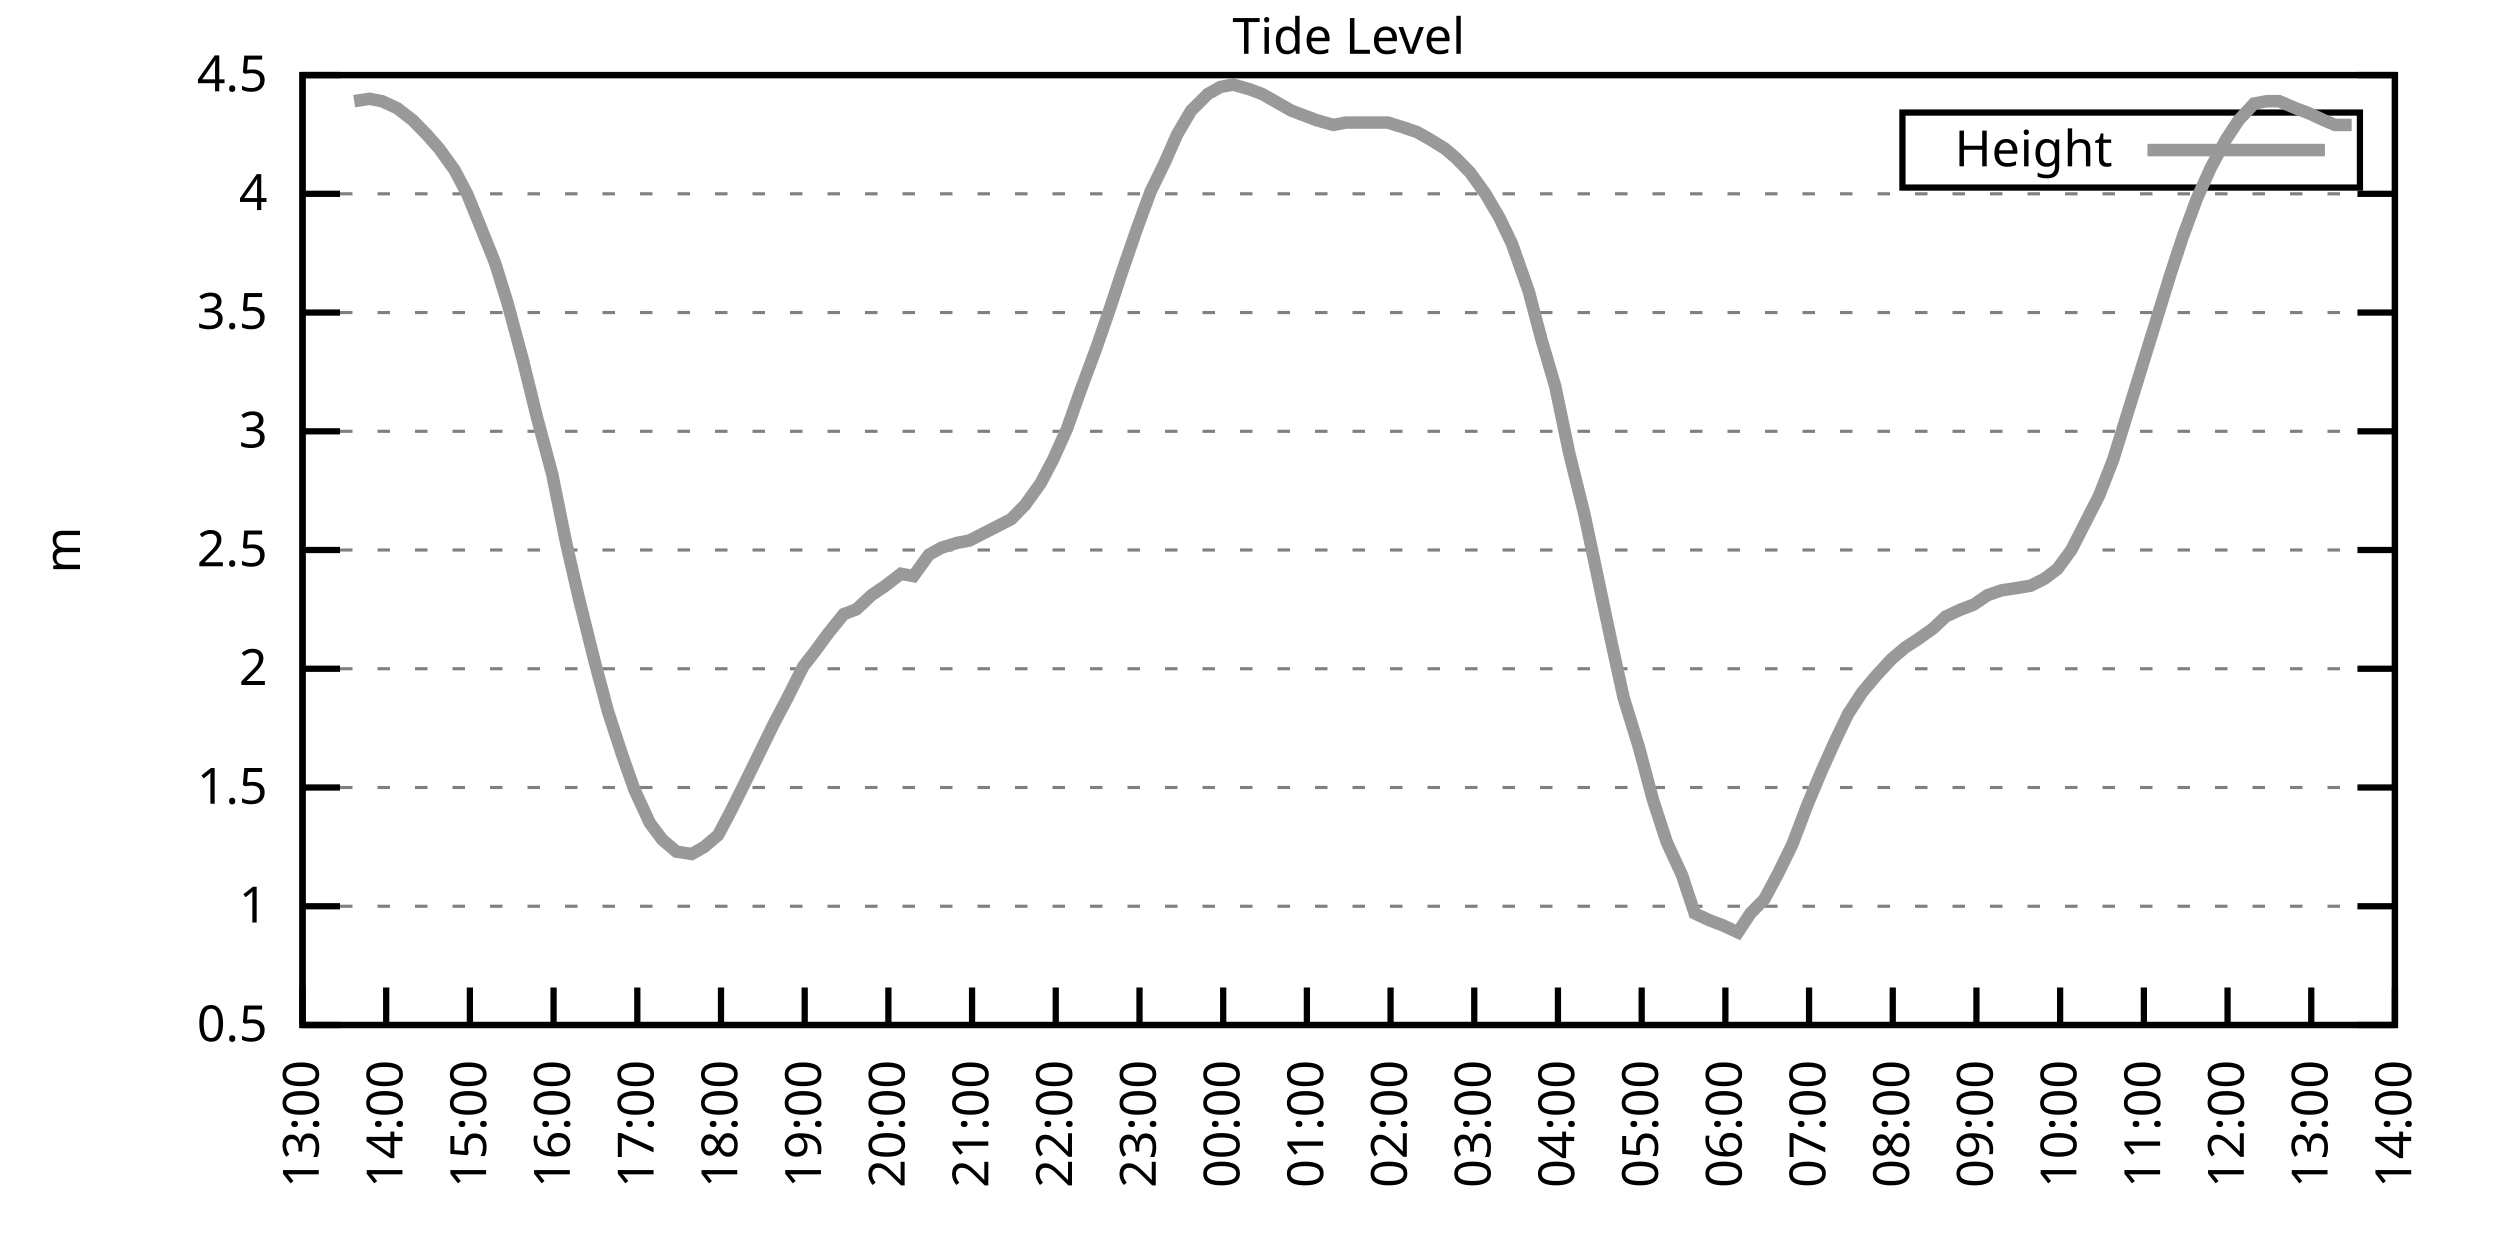
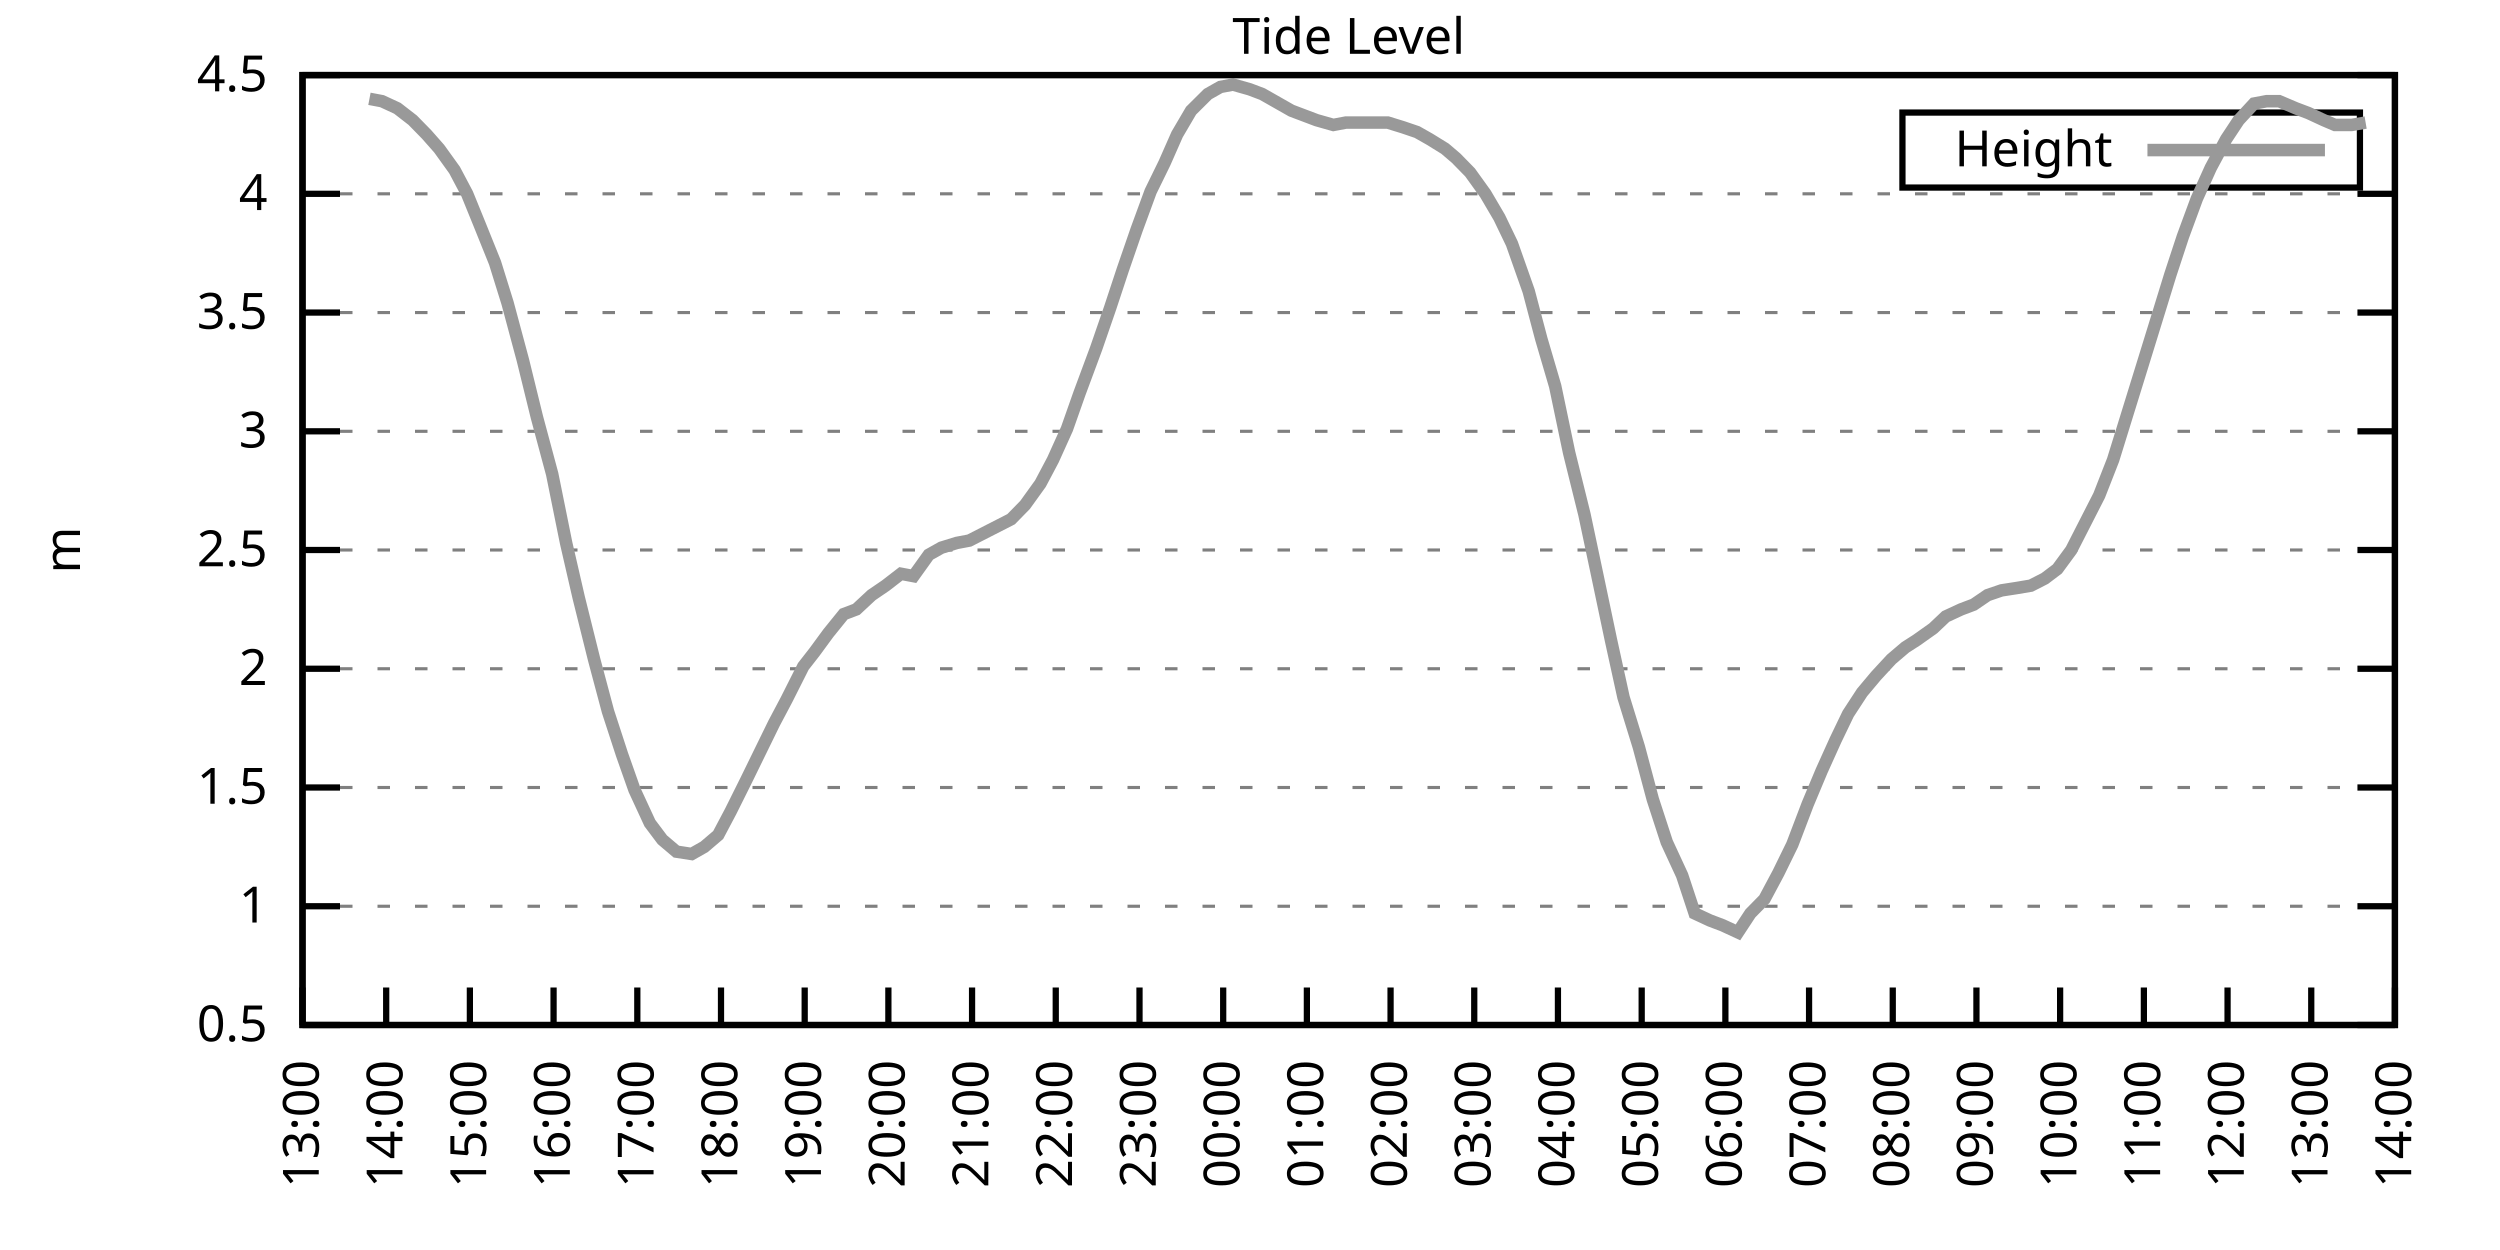
<svg xmlns="http://www.w3.org/2000/svg" xmlns:xlink="http://www.w3.org/1999/xlink" width="400" height="200" viewBox="0 0 400 200">
  <g id="gnuplot_canvas">
    <rect x="0" y="0" width="400" height="200" fill="none" />
    <defs>
      <circle id="gpDot" r="0.5" stroke-width="0.5" stroke="currentColor" />
      <path id="gpPt0" stroke-width="0.333" stroke="currentColor" d="M-1,0 h2 M0,-1 v2" />
      <path id="gpPt1" stroke-width="0.333" stroke="currentColor" d="M-1,-1 L1,1 M1,-1 L-1,1" />
      <path id="gpPt2" stroke-width="0.333" stroke="currentColor" d="M-1,0 L1,0 M0,-1 L0,1 M-1,-1 L1,1 M-1,1 L1,-1" />
      <rect id="gpPt3" stroke-width="0.333" stroke="currentColor" x="-1" y="-1" width="2" height="2" />
      <rect id="gpPt4" stroke-width="0.333" stroke="currentColor" fill="currentColor" x="-1" y="-1" width="2" height="2" />
      <circle id="gpPt5" stroke-width="0.333" stroke="currentColor" cx="0" cy="0" r="1" />
      <use xlink:href="#gpPt5" id="gpPt6" fill="currentColor" stroke="none" />
      <path id="gpPt7" stroke-width="0.333" stroke="currentColor" d="M0,-1.33 L-1.33,0.67 L1.33,0.67 z" />
      <use xlink:href="#gpPt7" id="gpPt8" fill="currentColor" stroke="none" />
      <use xlink:href="#gpPt7" id="gpPt9" stroke="currentColor" transform="rotate(180)" />
      <use xlink:href="#gpPt9" id="gpPt10" fill="currentColor" stroke="none" />
      <use xlink:href="#gpPt3" id="gpPt11" stroke="currentColor" transform="rotate(45)" />
      <use xlink:href="#gpPt11" id="gpPt12" fill="currentColor" stroke="none" />
      <path id="gpPt13" stroke-width="0.333" stroke="currentColor" d="M0,1.330 L1.265,0.411 L0.782,-1.067 L-0.782,-1.076 L-1.265,0.411 z" />
      <use xlink:href="#gpPt13" id="gpPt14" fill="currentColor" stroke="none" />
      <filter id="textbox" filterUnits="objectBoundingBox" x="0" y="0" height="1" width="1">
        <feFlood flood-color="white" flood-opacity="1" result="bgnd" />
        <feComposite in="SourceGraphic" in2="bgnd" operator="atop" />
      </filter>
      <filter id="greybox" filterUnits="objectBoundingBox" x="0" y="0" height="1" width="1">
        <feFlood flood-color="lightgrey" flood-opacity="1" result="grey" />
        <feComposite in="SourceGraphic" in2="grey" operator="atop" />
      </filter>
    </defs>
    <g fill="none" color="white" stroke="currentColor" stroke-width="1.00" stroke-linecap="butt" stroke-linejoin="miter">
</g>
    <g fill="none" color="black" stroke="currentColor" stroke-width="1.00" stroke-linecap="butt" stroke-linejoin="miter">
      <g stroke="none" shape-rendering="crispEdges">
        <polygon fill="rgb(255, 255, 255)" points="48.40,164.00 383.18,164.00 383.18,12.02 48.40,12.02 " />
      </g>
    </g>
    <g fill="none" color="black" stroke="currentColor" stroke-width="1.00" stroke-linecap="butt" stroke-linejoin="miter">
</g>
    <g fill="none" color="black" stroke="black" stroke-width="0.50" stroke-linecap="butt" stroke-linejoin="miter">
</g>
    <g fill="none" color="gray" stroke="currentColor" stroke-width="0.50" stroke-linecap="butt" stroke-linejoin="miter">
      <path stroke="gray" stroke-dasharray="2,4" class="gridline" d="M48.40,164.00 L383.19,164.00  " />
    </g>
    <g fill="none" color="gray" stroke="gray" stroke-width="1.00" stroke-linecap="butt" stroke-linejoin="miter">
</g>
    <g fill="none" color="black" stroke="currentColor" stroke-width="1.00" stroke-linecap="butt" stroke-linejoin="miter">
      <path stroke="black" d="M48.40,164.00 L54.40,164.00 M383.19,164.00 L377.19,164.00  " />
      <g transform="translate(42.80,166.60)" stroke="none" fill="black" font-family="Sans" font-size="8.00" text-anchor="end">
        <text>
          <tspan font-family="Sans"> 0.5</tspan>
        </text>
      </g>
    </g>
    <g fill="none" color="black" stroke="currentColor" stroke-width="1.00" stroke-linecap="butt" stroke-linejoin="miter">
</g>
    <g fill="none" color="black" stroke="black" stroke-width="0.50" stroke-linecap="butt" stroke-linejoin="miter">
</g>
    <g fill="none" color="gray" stroke="currentColor" stroke-width="0.50" stroke-linecap="butt" stroke-linejoin="miter">
      <path stroke="gray" stroke-dasharray="2,4" class="gridline" d="M48.40,145.00 L383.19,145.00  " />
    </g>
    <g fill="none" color="gray" stroke="gray" stroke-width="1.00" stroke-linecap="butt" stroke-linejoin="miter">
</g>
    <g fill="none" color="black" stroke="currentColor" stroke-width="1.00" stroke-linecap="butt" stroke-linejoin="miter">
      <path stroke="black" d="M48.40,145.00 L54.40,145.00 M383.19,145.00 L377.19,145.00  " />
      <g transform="translate(42.80,147.60)" stroke="none" fill="black" font-family="Sans" font-size="8.00" text-anchor="end">
        <text>
          <tspan font-family="Sans"> 1</tspan>
        </text>
      </g>
    </g>
    <g fill="none" color="black" stroke="currentColor" stroke-width="1.00" stroke-linecap="butt" stroke-linejoin="miter">
</g>
    <g fill="none" color="black" stroke="black" stroke-width="0.50" stroke-linecap="butt" stroke-linejoin="miter">
</g>
    <g fill="none" color="gray" stroke="currentColor" stroke-width="0.50" stroke-linecap="butt" stroke-linejoin="miter">
      <path stroke="gray" stroke-dasharray="2,4" class="gridline" d="M48.40,126.00 L383.19,126.00  " />
    </g>
    <g fill="none" color="gray" stroke="gray" stroke-width="1.00" stroke-linecap="butt" stroke-linejoin="miter">
</g>
    <g fill="none" color="black" stroke="currentColor" stroke-width="1.00" stroke-linecap="butt" stroke-linejoin="miter">
      <path stroke="black" d="M48.40,126.00 L54.40,126.00 M383.19,126.00 L377.19,126.00  " />
      <g transform="translate(42.80,128.60)" stroke="none" fill="black" font-family="Sans" font-size="8.00" text-anchor="end">
        <text>
          <tspan font-family="Sans"> 1.5</tspan>
        </text>
      </g>
    </g>
    <g fill="none" color="black" stroke="currentColor" stroke-width="1.00" stroke-linecap="butt" stroke-linejoin="miter">
</g>
    <g fill="none" color="black" stroke="black" stroke-width="0.50" stroke-linecap="butt" stroke-linejoin="miter">
</g>
    <g fill="none" color="gray" stroke="currentColor" stroke-width="0.50" stroke-linecap="butt" stroke-linejoin="miter">
      <path stroke="gray" stroke-dasharray="2,4" class="gridline" d="M48.40,107.00 L383.19,107.00  " />
    </g>
    <g fill="none" color="gray" stroke="gray" stroke-width="1.00" stroke-linecap="butt" stroke-linejoin="miter">
</g>
    <g fill="none" color="black" stroke="currentColor" stroke-width="1.00" stroke-linecap="butt" stroke-linejoin="miter">
      <path stroke="black" d="M48.40,107.00 L54.40,107.00 M383.19,107.00 L377.19,107.00  " />
      <g transform="translate(42.80,109.60)" stroke="none" fill="black" font-family="Sans" font-size="8.00" text-anchor="end">
        <text>
          <tspan font-family="Sans"> 2</tspan>
        </text>
      </g>
    </g>
    <g fill="none" color="black" stroke="currentColor" stroke-width="1.00" stroke-linecap="butt" stroke-linejoin="miter">
</g>
    <g fill="none" color="black" stroke="black" stroke-width="0.50" stroke-linecap="butt" stroke-linejoin="miter">
</g>
    <g fill="none" color="gray" stroke="currentColor" stroke-width="0.50" stroke-linecap="butt" stroke-linejoin="miter">
      <path stroke="gray" stroke-dasharray="2,4" class="gridline" d="M48.40,88.00 L383.19,88.00  " />
    </g>
    <g fill="none" color="gray" stroke="gray" stroke-width="1.00" stroke-linecap="butt" stroke-linejoin="miter">
</g>
    <g fill="none" color="black" stroke="currentColor" stroke-width="1.00" stroke-linecap="butt" stroke-linejoin="miter">
      <path stroke="black" d="M48.40,88.00 L54.40,88.00 M383.19,88.00 L377.19,88.00  " />
      <g transform="translate(42.80,90.60)" stroke="none" fill="black" font-family="Sans" font-size="8.00" text-anchor="end">
        <text>
          <tspan font-family="Sans"> 2.5</tspan>
        </text>
      </g>
    </g>
    <g fill="none" color="black" stroke="currentColor" stroke-width="1.00" stroke-linecap="butt" stroke-linejoin="miter">
</g>
    <g fill="none" color="black" stroke="black" stroke-width="0.50" stroke-linecap="butt" stroke-linejoin="miter">
</g>
    <g fill="none" color="gray" stroke="currentColor" stroke-width="0.50" stroke-linecap="butt" stroke-linejoin="miter">
      <path stroke="gray" stroke-dasharray="2,4" class="gridline" d="M48.40,69.01 L383.19,69.01  " />
    </g>
    <g fill="none" color="gray" stroke="gray" stroke-width="1.00" stroke-linecap="butt" stroke-linejoin="miter">
</g>
    <g fill="none" color="black" stroke="currentColor" stroke-width="1.00" stroke-linecap="butt" stroke-linejoin="miter">
      <path stroke="black" d="M48.40,69.01 L54.40,69.01 M383.19,69.01 L377.19,69.01  " />
      <g transform="translate(42.80,71.61)" stroke="none" fill="black" font-family="Sans" font-size="8.00" text-anchor="end">
        <text>
          <tspan font-family="Sans"> 3</tspan>
        </text>
      </g>
    </g>
    <g fill="none" color="black" stroke="currentColor" stroke-width="1.00" stroke-linecap="butt" stroke-linejoin="miter">
</g>
    <g fill="none" color="black" stroke="black" stroke-width="0.50" stroke-linecap="butt" stroke-linejoin="miter">
</g>
    <g fill="none" color="gray" stroke="currentColor" stroke-width="0.50" stroke-linecap="butt" stroke-linejoin="miter">
      <path stroke="gray" stroke-dasharray="2,4" class="gridline" d="M48.40,50.01 L383.19,50.01  " />
    </g>
    <g fill="none" color="gray" stroke="gray" stroke-width="1.00" stroke-linecap="butt" stroke-linejoin="miter">
</g>
    <g fill="none" color="black" stroke="currentColor" stroke-width="1.00" stroke-linecap="butt" stroke-linejoin="miter">
      <path stroke="black" d="M48.40,50.01 L54.40,50.01 M383.19,50.01 L377.19,50.01  " />
      <g transform="translate(42.80,52.61)" stroke="none" fill="black" font-family="Sans" font-size="8.00" text-anchor="end">
        <text>
          <tspan font-family="Sans"> 3.5</tspan>
        </text>
      </g>
    </g>
    <g fill="none" color="black" stroke="currentColor" stroke-width="1.00" stroke-linecap="butt" stroke-linejoin="miter">
</g>
    <g fill="none" color="black" stroke="black" stroke-width="0.50" stroke-linecap="butt" stroke-linejoin="miter">
</g>
    <g fill="none" color="gray" stroke="currentColor" stroke-width="0.50" stroke-linecap="butt" stroke-linejoin="miter">
      <path stroke="gray" stroke-dasharray="2,4" class="gridline" d="M48.40,31.01 L383.19,31.01  " />
    </g>
    <g fill="none" color="gray" stroke="gray" stroke-width="1.00" stroke-linecap="butt" stroke-linejoin="miter">
</g>
    <g fill="none" color="black" stroke="currentColor" stroke-width="1.00" stroke-linecap="butt" stroke-linejoin="miter">
      <path stroke="black" d="M48.40,31.01 L54.40,31.01 M383.19,31.01 L377.19,31.01  " />
      <g transform="translate(42.80,33.61)" stroke="none" fill="black" font-family="Sans" font-size="8.00" text-anchor="end">
        <text>
          <tspan font-family="Sans"> 4</tspan>
        </text>
      </g>
    </g>
    <g fill="none" color="black" stroke="currentColor" stroke-width="1.00" stroke-linecap="butt" stroke-linejoin="miter">
</g>
    <g fill="none" color="black" stroke="black" stroke-width="0.50" stroke-linecap="butt" stroke-linejoin="miter">
</g>
    <g fill="none" color="gray" stroke="currentColor" stroke-width="0.50" stroke-linecap="butt" stroke-linejoin="miter">
      <path stroke="gray" stroke-dasharray="2,4" class="gridline" d="M48.40,12.01 L383.19,12.01  " />
    </g>
    <g fill="none" color="gray" stroke="gray" stroke-width="1.00" stroke-linecap="butt" stroke-linejoin="miter">
</g>
    <g fill="none" color="black" stroke="currentColor" stroke-width="1.00" stroke-linecap="butt" stroke-linejoin="miter">
      <path stroke="black" d="M48.40,12.01 L54.40,12.01 M383.19,12.01 L377.19,12.01  " />
      <g transform="translate(42.80,14.61)" stroke="none" fill="black" font-family="Sans" font-size="8.00" text-anchor="end">
        <text>
          <tspan font-family="Sans"> 4.5</tspan>
        </text>
      </g>
    </g>
    <g fill="none" color="black" stroke="currentColor" stroke-width="1.00" stroke-linecap="butt" stroke-linejoin="miter">
      <path stroke="black" d="M48.40,164.00 L48.40,158.00  " />
      <g transform="translate(51.00,169.60) rotate(270.00)" stroke="none" fill="black" font-family="Sans" font-size="8.00" text-anchor="end">
        <text>
          <tspan font-family="Sans">13:00</tspan>
        </text>
      </g>
    </g>
    <g fill="none" color="black" stroke="currentColor" stroke-width="1.00" stroke-linecap="butt" stroke-linejoin="miter">
      <path stroke="black" d="M61.79,164.00 L61.79,158.00  " />
      <g transform="translate(64.39,169.60) rotate(270.00)" stroke="none" fill="black" font-family="Sans" font-size="8.00" text-anchor="end">
        <text>
          <tspan font-family="Sans">14:00</tspan>
        </text>
      </g>
    </g>
    <g fill="none" color="black" stroke="currentColor" stroke-width="1.00" stroke-linecap="butt" stroke-linejoin="miter">
      <path stroke="black" d="M75.18,164.00 L75.18,158.00  " />
      <g transform="translate(77.78,169.60) rotate(270.00)" stroke="none" fill="black" font-family="Sans" font-size="8.00" text-anchor="end">
        <text>
          <tspan font-family="Sans">15:00</tspan>
        </text>
      </g>
    </g>
    <g fill="none" color="black" stroke="currentColor" stroke-width="1.00" stroke-linecap="butt" stroke-linejoin="miter">
      <path stroke="black" d="M88.57,164.00 L88.57,158.00  " />
      <g transform="translate(91.17,169.60) rotate(270.00)" stroke="none" fill="black" font-family="Sans" font-size="8.00" text-anchor="end">
        <text>
          <tspan font-family="Sans">16:00</tspan>
        </text>
      </g>
    </g>
    <g fill="none" color="black" stroke="currentColor" stroke-width="1.00" stroke-linecap="butt" stroke-linejoin="miter">
      <path stroke="black" d="M101.97,164.00 L101.97,158.00  " />
      <g transform="translate(104.57,169.60) rotate(270.00)" stroke="none" fill="black" font-family="Sans" font-size="8.00" text-anchor="end">
        <text>
          <tspan font-family="Sans">17:00</tspan>
        </text>
      </g>
    </g>
    <g fill="none" color="black" stroke="currentColor" stroke-width="1.00" stroke-linecap="butt" stroke-linejoin="miter">
      <path stroke="black" d="M115.36,164.00 L115.36,158.00  " />
      <g transform="translate(117.96,169.60) rotate(270.00)" stroke="none" fill="black" font-family="Sans" font-size="8.00" text-anchor="end">
        <text>
          <tspan font-family="Sans">18:00</tspan>
        </text>
      </g>
    </g>
    <g fill="none" color="black" stroke="currentColor" stroke-width="1.00" stroke-linecap="butt" stroke-linejoin="miter">
      <path stroke="black" d="M128.75,164.00 L128.75,158.00  " />
      <g transform="translate(131.35,169.60) rotate(270.00)" stroke="none" fill="black" font-family="Sans" font-size="8.00" text-anchor="end">
        <text>
          <tspan font-family="Sans">19:00</tspan>
        </text>
      </g>
    </g>
    <g fill="none" color="black" stroke="currentColor" stroke-width="1.00" stroke-linecap="butt" stroke-linejoin="miter">
      <path stroke="black" d="M142.14,164.00 L142.14,158.00  " />
      <g transform="translate(144.74,169.60) rotate(270.00)" stroke="none" fill="black" font-family="Sans" font-size="8.00" text-anchor="end">
        <text>
          <tspan font-family="Sans">20:00</tspan>
        </text>
      </g>
    </g>
    <g fill="none" color="black" stroke="currentColor" stroke-width="1.00" stroke-linecap="butt" stroke-linejoin="miter">
      <path stroke="black" d="M155.53,164.00 L155.53,158.00  " />
      <g transform="translate(158.13,169.60) rotate(270.00)" stroke="none" fill="black" font-family="Sans" font-size="8.00" text-anchor="end">
        <text>
          <tspan font-family="Sans">21:00</tspan>
        </text>
      </g>
    </g>
    <g fill="none" color="black" stroke="currentColor" stroke-width="1.00" stroke-linecap="butt" stroke-linejoin="miter">
      <path stroke="black" d="M168.92,164.00 L168.92,158.00  " />
      <g transform="translate(171.52,169.60) rotate(270.00)" stroke="none" fill="black" font-family="Sans" font-size="8.00" text-anchor="end">
        <text>
          <tspan font-family="Sans">22:00</tspan>
        </text>
      </g>
    </g>
    <g fill="none" color="black" stroke="currentColor" stroke-width="1.00" stroke-linecap="butt" stroke-linejoin="miter">
      <path stroke="black" d="M182.32,164.00 L182.32,158.00  " />
      <g transform="translate(184.92,169.60) rotate(270.00)" stroke="none" fill="black" font-family="Sans" font-size="8.00" text-anchor="end">
        <text>
          <tspan font-family="Sans">23:00</tspan>
        </text>
      </g>
    </g>
    <g fill="none" color="black" stroke="currentColor" stroke-width="1.00" stroke-linecap="butt" stroke-linejoin="miter">
      <path stroke="black" d="M195.71,164.00 L195.71,158.00  " />
      <g transform="translate(198.31,169.60) rotate(270.00)" stroke="none" fill="black" font-family="Sans" font-size="8.00" text-anchor="end">
        <text>
          <tspan font-family="Sans">00:00</tspan>
        </text>
      </g>
    </g>
    <g fill="none" color="black" stroke="currentColor" stroke-width="1.00" stroke-linecap="butt" stroke-linejoin="miter">
      <path stroke="black" d="M209.10,164.00 L209.10,158.00  " />
      <g transform="translate(211.70,169.60) rotate(270.00)" stroke="none" fill="black" font-family="Sans" font-size="8.00" text-anchor="end">
        <text>
          <tspan font-family="Sans">01:00</tspan>
        </text>
      </g>
    </g>
    <g fill="none" color="black" stroke="currentColor" stroke-width="1.00" stroke-linecap="butt" stroke-linejoin="miter">
      <path stroke="black" d="M222.49,164.00 L222.49,158.00  " />
      <g transform="translate(225.09,169.60) rotate(270.00)" stroke="none" fill="black" font-family="Sans" font-size="8.00" text-anchor="end">
        <text>
          <tspan font-family="Sans">02:00</tspan>
        </text>
      </g>
    </g>
    <g fill="none" color="black" stroke="currentColor" stroke-width="1.00" stroke-linecap="butt" stroke-linejoin="miter">
      <path stroke="black" d="M235.88,164.00 L235.88,158.00  " />
      <g transform="translate(238.48,169.60) rotate(270.00)" stroke="none" fill="black" font-family="Sans" font-size="8.00" text-anchor="end">
        <text>
          <tspan font-family="Sans">03:00</tspan>
        </text>
      </g>
    </g>
    <g fill="none" color="black" stroke="currentColor" stroke-width="1.00" stroke-linecap="butt" stroke-linejoin="miter">
      <path stroke="black" d="M249.27,164.00 L249.27,158.00  " />
      <g transform="translate(251.87,169.60) rotate(270.00)" stroke="none" fill="black" font-family="Sans" font-size="8.00" text-anchor="end">
        <text>
          <tspan font-family="Sans">04:00</tspan>
        </text>
      </g>
    </g>
    <g fill="none" color="black" stroke="currentColor" stroke-width="1.00" stroke-linecap="butt" stroke-linejoin="miter">
      <path stroke="black" d="M262.67,164.00 L262.67,158.00  " />
      <g transform="translate(265.27,169.60) rotate(270.00)" stroke="none" fill="black" font-family="Sans" font-size="8.00" text-anchor="end">
        <text>
          <tspan font-family="Sans">05:00</tspan>
        </text>
      </g>
    </g>
    <g fill="none" color="black" stroke="currentColor" stroke-width="1.00" stroke-linecap="butt" stroke-linejoin="miter">
      <path stroke="black" d="M276.06,164.00 L276.06,158.00  " />
      <g transform="translate(278.66,169.60) rotate(270.00)" stroke="none" fill="black" font-family="Sans" font-size="8.00" text-anchor="end">
        <text>
          <tspan font-family="Sans">06:00</tspan>
        </text>
      </g>
    </g>
    <g fill="none" color="black" stroke="currentColor" stroke-width="1.00" stroke-linecap="butt" stroke-linejoin="miter">
      <path stroke="black" d="M289.45,164.00 L289.45,158.00  " />
      <g transform="translate(292.05,169.60) rotate(270.00)" stroke="none" fill="black" font-family="Sans" font-size="8.00" text-anchor="end">
        <text>
          <tspan font-family="Sans">07:00</tspan>
        </text>
      </g>
    </g>
    <g fill="none" color="black" stroke="currentColor" stroke-width="1.00" stroke-linecap="butt" stroke-linejoin="miter">
      <path stroke="black" d="M302.84,164.00 L302.84,158.00  " />
      <g transform="translate(305.44,169.60) rotate(270.00)" stroke="none" fill="black" font-family="Sans" font-size="8.00" text-anchor="end">
        <text>
          <tspan font-family="Sans">08:00</tspan>
        </text>
      </g>
    </g>
    <g fill="none" color="black" stroke="currentColor" stroke-width="1.00" stroke-linecap="butt" stroke-linejoin="miter">
      <path stroke="black" d="M316.23,164.00 L316.23,158.00  " />
      <g transform="translate(318.83,169.60) rotate(270.00)" stroke="none" fill="black" font-family="Sans" font-size="8.00" text-anchor="end">
        <text>
          <tspan font-family="Sans">09:00</tspan>
        </text>
      </g>
    </g>
    <g fill="none" color="black" stroke="currentColor" stroke-width="1.00" stroke-linecap="butt" stroke-linejoin="miter">
      <path stroke="black" d="M329.62,164.00 L329.62,158.00  " />
      <g transform="translate(332.22,169.60) rotate(270.00)" stroke="none" fill="black" font-family="Sans" font-size="8.00" text-anchor="end">
        <text>
          <tspan font-family="Sans">10:00</tspan>
        </text>
      </g>
    </g>
    <g fill="none" color="black" stroke="currentColor" stroke-width="1.00" stroke-linecap="butt" stroke-linejoin="miter">
      <path stroke="black" d="M343.02,164.00 L343.02,158.00  " />
      <g transform="translate(345.62,169.60) rotate(270.00)" stroke="none" fill="black" font-family="Sans" font-size="8.00" text-anchor="end">
        <text>
          <tspan font-family="Sans">11:00</tspan>
        </text>
      </g>
    </g>
    <g fill="none" color="black" stroke="currentColor" stroke-width="1.00" stroke-linecap="butt" stroke-linejoin="miter">
      <path stroke="black" d="M356.41,164.00 L356.41,158.00  " />
      <g transform="translate(359.01,169.60) rotate(270.00)" stroke="none" fill="black" font-family="Sans" font-size="8.00" text-anchor="end">
        <text>
          <tspan font-family="Sans">12:00</tspan>
        </text>
      </g>
    </g>
    <g fill="none" color="black" stroke="currentColor" stroke-width="1.00" stroke-linecap="butt" stroke-linejoin="miter">
      <path stroke="black" d="M369.80,164.00 L369.80,158.00  " />
      <g transform="translate(372.40,169.60) rotate(270.00)" stroke="none" fill="black" font-family="Sans" font-size="8.00" text-anchor="end">
        <text>
          <tspan font-family="Sans">13:00</tspan>
        </text>
      </g>
    </g>
    <g fill="none" color="black" stroke="currentColor" stroke-width="1.00" stroke-linecap="butt" stroke-linejoin="miter">
      <path stroke="black" d="M383.19,164.00 L383.19,158.00  " />
      <g transform="translate(385.79,169.60) rotate(270.00)" stroke="none" fill="black" font-family="Sans" font-size="8.00" text-anchor="end">
        <text>
          <tspan font-family="Sans">14:00</tspan>
        </text>
      </g>
    </g>
    <g fill="none" color="black" stroke="currentColor" stroke-width="1.00" stroke-linecap="butt" stroke-linejoin="miter">
</g>
    <g fill="none" color="black" stroke="currentColor" stroke-width="1.00" stroke-linecap="butt" stroke-linejoin="miter">
      <path stroke="black" d="M48.40,12.01 L48.40,164.00 L383.19,164.00 L383.19,12.01 L48.40,12.01 Z  " />
    </g>
    <g fill="none" color="black" stroke="currentColor" stroke-width="1.00" stroke-linecap="butt" stroke-linejoin="miter">
</g>
    <g fill="none" color="black" stroke="currentColor" stroke-width="1.00" stroke-linecap="butt" stroke-linejoin="miter">
      <path stroke="black" d="M304.39,30.01 L304.39,18.01 L377.59,18.01 L377.59,30.01 L304.39,30.01 Z  " />
    </g>
    <g id="Tide_level_plot_1">
      <g fill="none" color="white" stroke="black" stroke-width="2.00" stroke-linecap="butt" stroke-linejoin="miter">
</g>
      <g fill="none" color="black" stroke="currentColor" stroke-width="2.00" stroke-linecap="butt" stroke-linejoin="miter">
        <g transform="translate(337.99,26.61)" stroke="none" fill="black" font-family="Sans" font-size="8.00" text-anchor="end">
          <text>
            <tspan font-family="Sans">Height</tspan>
          </text>
        </g>
      </g>
      <g fill="none" color="black" stroke="currentColor" stroke-width="2.00" stroke-linecap="butt" stroke-linejoin="miter">
-         <path stroke="rgb(153, 153, 153)" d="M343.59,24.01 L371.99,24.01 M56.66,16.19 L59.11,15.81 L61.12,16.19 L63.58,17.33 L66.03,19.23 L68.26,21.51   L70.27,23.79 L72.73,27.21 L74.74,31.01 L76.75,35.95 L79.20,42.03 L81.21,48.49 L83.66,57.61 L85.90,66.73   L88.35,75.85 L90.58,86.87 L92.59,95.60 L95.05,105.48 L97.28,113.84 L99.51,120.68 L101.52,126.38 L103.98,131.70   L105.98,134.36 L108.22,136.26 L110.67,136.64 L112.68,135.50 L114.91,133.60 L116.92,129.80 L119.38,124.86 L121.61,120.30   L123.84,115.74 L125.85,111.94 L128.53,106.62 L130.31,104.34 L132.54,101.30 L135.00,98.26 L137.01,97.50 L139.46,95.22   L141.69,93.70 L144.15,91.80 L146.16,92.18 L148.61,88.76 L150.62,87.63 L153.08,86.87 L155.09,86.49 L157.32,85.35   L159.55,84.21 L161.78,83.07 L164.01,80.79 L166.47,77.37 L168.48,73.57 L170.71,68.63 L172.72,62.93 L175.40,55.71   L177.63,49.25 L179.64,43.17 L181.87,36.71 L184.10,30.63 L186.33,26.07 L188.34,21.51 L190.57,17.71 L193.25,15.05   L195.26,13.91 L197.27,13.53 L199.95,14.29 L201.96,15.05 L206.64,17.71 L208.65,18.47 L210.66,19.23 L213.34,19.99   L215.35,19.61 L217.58,19.61 L219.81,19.61 L222.04,19.61 L224.50,20.37 L226.73,21.13 L228.74,22.27 L231.20,23.79   L232.98,25.31 L235.21,27.59 L237.67,31.01 L239.90,34.81 L241.91,38.99 L244.59,46.59 L246.60,54.19 L248.83,61.79   L251.06,72.43 L253.51,82.31 L255.52,91.80 L257.76,102.44 L259.76,111.56 L262.22,119.54 L264.45,127.90 L266.68,134.74   L269.14,140.06 L271.15,146.14 L273.60,147.28 L275.61,148.04 L278.07,149.18 L280.07,146.14 L282.31,143.86 L284.54,139.68   L286.77,135.12 L289.23,128.66 L291.46,123.34 L293.69,118.40 L295.70,114.22 L297.93,110.80 L300.16,108.14 L302.62,105.48   L304.85,103.58 L306.63,102.44 L309.31,100.54 L311.32,98.64 L313.78,97.50 L315.79,96.74 L318.02,95.22 L320.25,94.46   L322.70,94.08 L324.94,93.70 L327.17,92.56 L329.18,91.04 L331.41,88.00 L335.87,79.27 L338.10,73.57 L342.57,59.13   L344.80,51.91 L347.26,43.93 L349.26,37.85 L351.50,31.77 L353.73,26.83 L356.18,22.27 L358.19,19.23 L360.65,16.57   L362.66,16.19 L364.66,16.19 L367.34,17.33 L369.35,18.09 L371.81,19.23 L373.59,19.99 L376.27,19.99  " />
+         <path stroke="rgb(153, 153, 153)" d="M343.59,24.01 L371.99,24.01 M59.11,15.81 L61.12,16.19 L63.58,17.33 L66.03,19.23 L68.26,21.51 L70.27,23.79   L72.73,27.21 L74.74,31.01 L76.75,35.95 L79.20,42.03 L81.21,48.49 L83.66,57.61 L85.90,66.73 L88.35,75.85   L90.58,86.87 L92.59,95.60 L95.05,105.48 L97.28,113.84 L99.51,120.68 L101.52,126.38 L103.98,131.70 L105.98,134.36   L108.22,136.26 L110.67,136.64 L112.68,135.50 L114.91,133.60 L116.92,129.80 L119.38,124.86 L121.61,120.30 L123.84,115.74   L125.85,111.94 L128.53,106.62 L130.31,104.34 L132.54,101.30 L135.00,98.26 L137.01,97.50 L139.46,95.22 L141.69,93.70   L144.15,91.80 L146.16,92.18 L148.61,88.76 L150.62,87.63 L153.08,86.87 L155.09,86.49 L157.32,85.35 L159.55,84.21   L161.78,83.07 L164.01,80.79 L166.47,77.37 L168.48,73.57 L170.71,68.63 L172.72,62.93 L175.40,55.71 L177.63,49.25   L179.64,43.17 L181.87,36.71 L184.10,30.63 L186.33,26.07 L188.34,21.51 L190.57,17.71 L193.25,15.05 L195.26,13.91   L197.27,13.53 L199.95,14.29 L201.96,15.05 L206.64,17.71 L208.65,18.47 L210.66,19.23 L213.34,19.99 L215.35,19.61   L217.58,19.61 L219.81,19.61 L222.04,19.61 L224.50,20.37 L226.73,21.13 L228.74,22.27 L231.20,23.79 L232.98,25.31   L235.21,27.59 L237.67,31.01 L239.90,34.81 L241.91,38.99 L244.59,46.59 L246.60,54.19 L248.83,61.79 L251.06,72.43   L253.51,82.31 L255.52,91.80 L257.76,102.44 L259.76,111.56 L262.22,119.54 L264.45,127.90 L266.68,134.74 L269.14,140.06   L271.15,146.14 L273.60,147.28 L275.61,148.04 L278.07,149.18 L280.07,146.14 L282.31,143.86 L284.54,139.68 L286.77,135.12   L289.23,128.66 L291.46,123.34 L293.69,118.40 L295.70,114.22 L297.93,110.80 L300.16,108.14 L302.62,105.48 L304.85,103.58   L306.63,102.44 L309.31,100.54 L311.32,98.64 L313.78,97.50 L315.79,96.74 L318.02,95.22 L320.25,94.46 L322.70,94.08   L324.94,93.70 L327.17,92.56 L329.18,91.04 L331.41,88.00 L335.87,79.27 L338.10,73.57 L342.57,59.13 L344.80,51.91   L347.26,43.93 L349.26,37.85 L351.50,31.77 L353.73,26.83 L356.18,22.27 L358.19,19.23 L360.65,16.57 L362.66,16.19   L364.66,16.19 L367.34,17.33 L369.35,18.09 L371.81,19.23 L373.59,19.99 L376.27,19.99 L378.50,19.61  " />
      </g>
    </g>
    <g fill="none" color="black" stroke="currentColor" stroke-width="2.00" stroke-linecap="butt" stroke-linejoin="miter">
</g>
    <g fill="none" color="black" stroke="black" stroke-width="1.00" stroke-linecap="butt" stroke-linejoin="miter">
</g>
    <g fill="none" color="black" stroke="currentColor" stroke-width="1.00" stroke-linecap="butt" stroke-linejoin="miter">
      <path stroke="black" d="M48.40,12.01 L48.40,164.00 L383.19,164.00 L383.19,12.01 L48.40,12.01 Z  " />
      <g transform="translate(12.80,88.01) rotate(270.00)" stroke="none" fill="black" font-family="Sans" font-size="8.00" text-anchor="middle">
        <text>
          <tspan font-family="Sans">m</tspan>
        </text>
      </g>
    </g>
    <g fill="none" color="black" stroke="currentColor" stroke-width="1.00" stroke-linecap="butt" stroke-linejoin="miter">
</g>
    <g fill="none" color="black" stroke="currentColor" stroke-width="1.00" stroke-linecap="butt" stroke-linejoin="miter">
      <g transform="translate(215.79,8.61)" stroke="none" fill="black" font-family="Sans" font-size="8.00" text-anchor="middle">
        <text>
          <tspan font-family="Sans">Tide Level</tspan>
        </text>
      </g>
    </g>
    <g fill="none" color="black" stroke="currentColor" stroke-width="1.00" stroke-linecap="butt" stroke-linejoin="miter">
</g>
  </g>
</svg>
